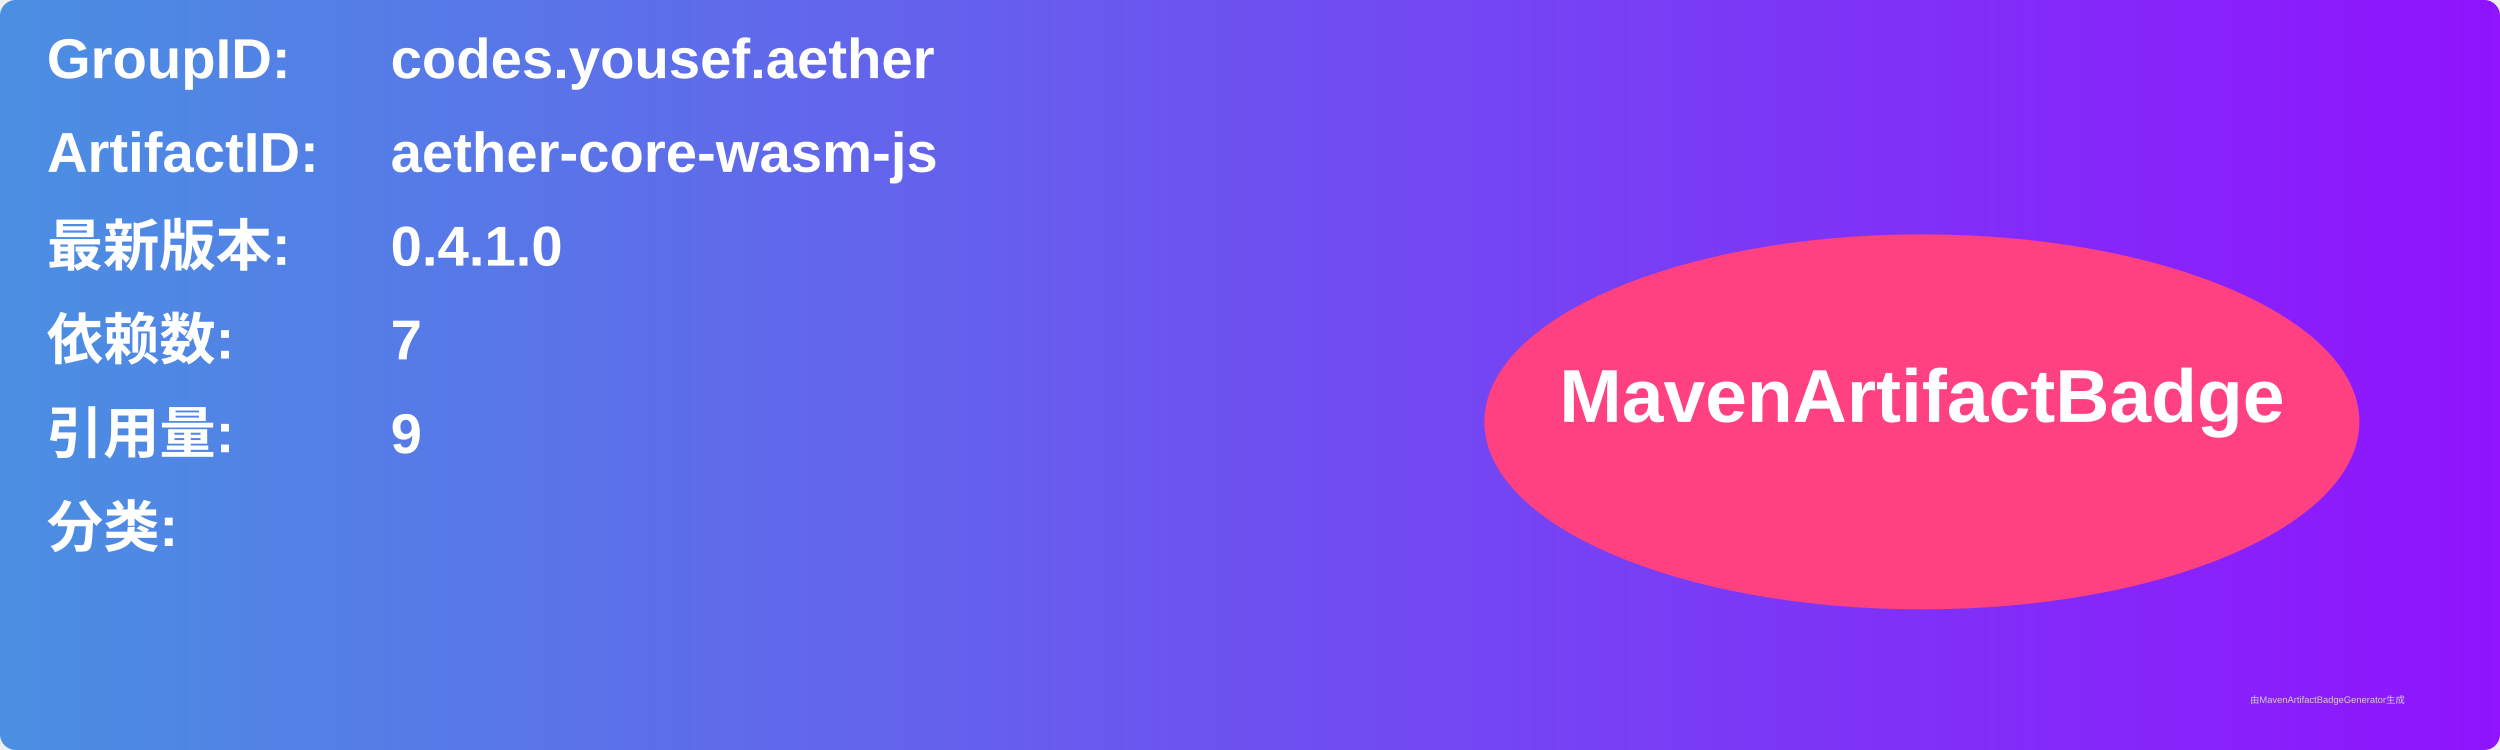
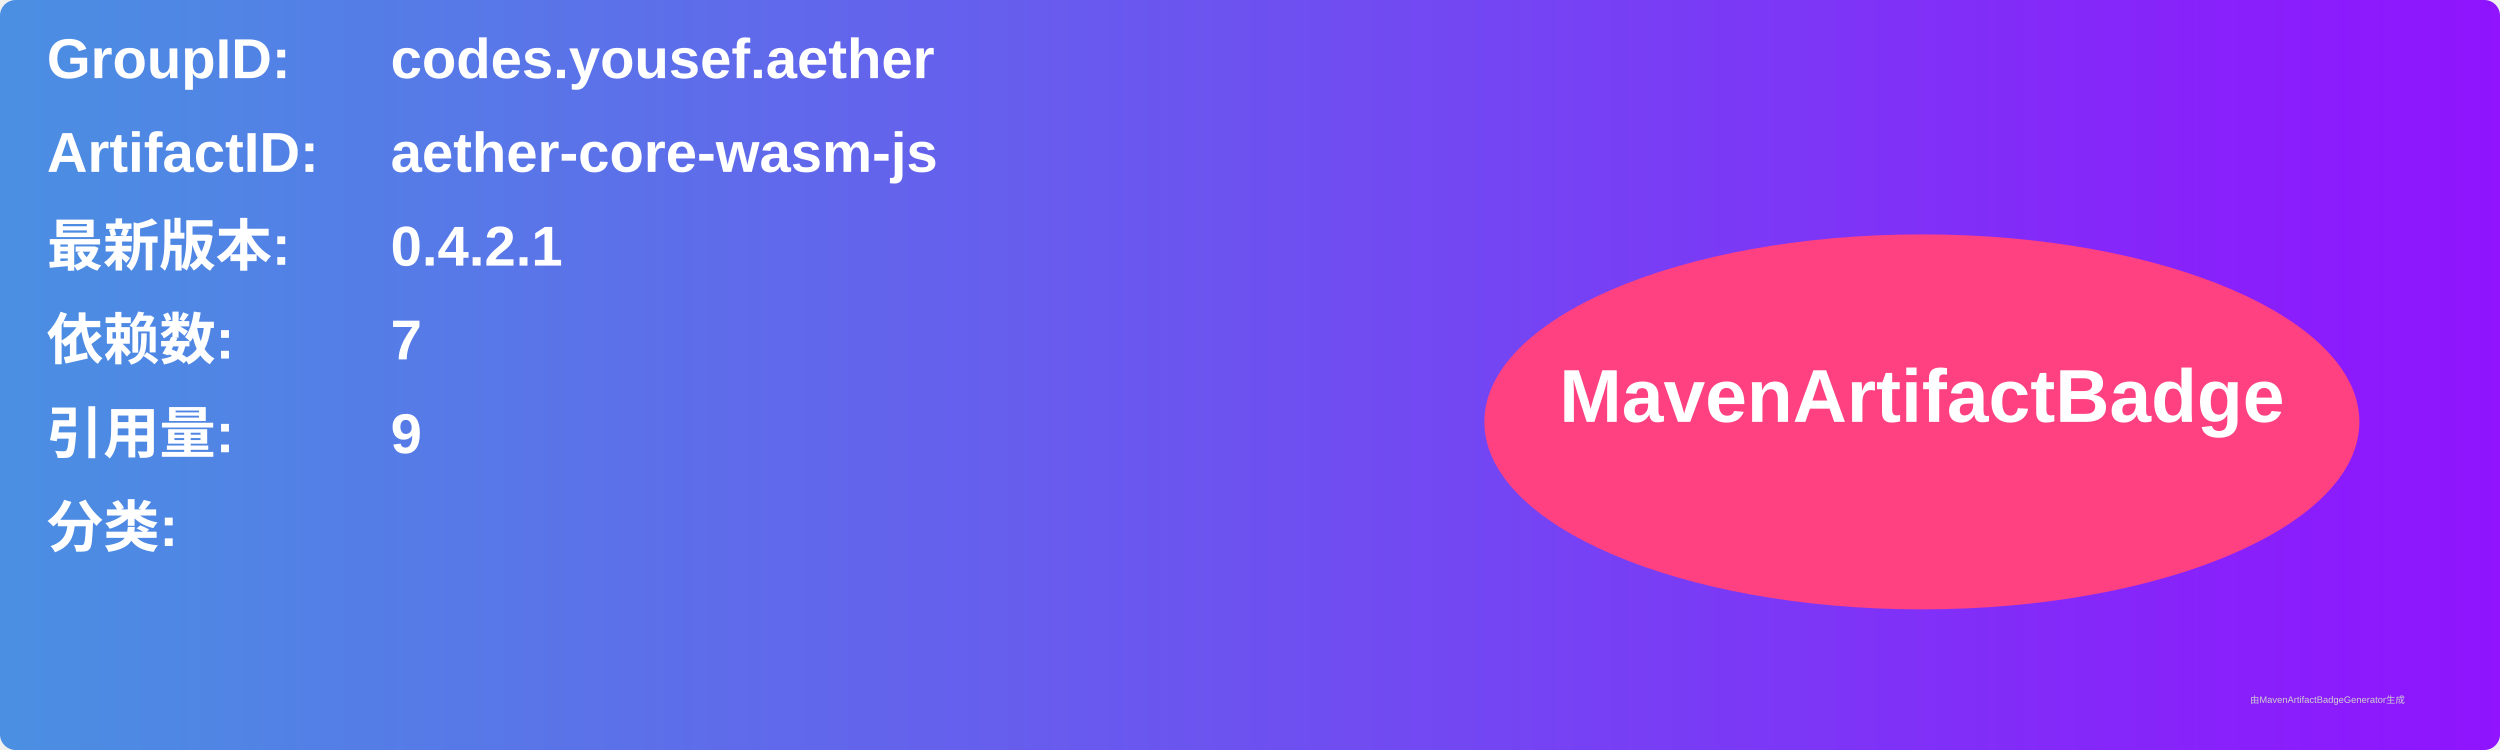
<svg xmlns="http://www.w3.org/2000/svg" width="800" height="240" viewBox="0 0 800 240">
  <linearGradient id="grad" x1="0%" y1="0%" x2="100%" y2="0%">
    <stop offset="0%" stop-color="#4a90e2" />
    <stop offset="100%" stop-color="#9013fe" />
  </linearGradient>
  <rect width="100%" height="100%" rx="5" ry="5" fill="url(#grad)" />
  <g transform="translate(15, 15)">
    <text x="0" y="10" font-family="Arial" font-size="18" fill="white" font-weight="bold" width="260">GroupID:</text>
    <text x="110" y="10" font-family="Arial" font-size="18" fill="white" font-weight="bold" width="460">codes.yousef.aether</text>
    <text x="0" y="40" font-family="Arial" font-size="18" fill="white" font-weight="bold" width="260">ArtifactID:</text>
    <text x="110" y="40" font-family="Arial" font-size="18" fill="white" font-weight="bold" width="460">aether-core-wasm-js</text>
    <text x="0" y="70" font-family="Arial" font-size="18" fill="white" font-weight="bold">最新版本:</text>
    <text x="110" y="70" font-family="Arial" font-size="18" fill="white" font-weight="bold">
-       <tspan font-weight="bold">0.4.1.0</tspan>
+       <tspan font-weight="bold">0.4.2.1</tspan>
    </text>
    <text x="0" y="100" font-family="Arial" font-size="18" fill="white" font-weight="bold">依赖数: </text>
    <text x="110" y="100" font-family="Arial" font-size="18" fill="white">
      <tspan font-weight="bold">7</tspan>
    </text>
    <text x="0" y="130" font-family="Arial" font-size="18" fill="white" font-weight="bold">引用量: </text>
    <text x="110" y="130" font-family="Arial" font-size="18" fill="white">
      <tspan font-weight="bold">9</tspan>
    </text>
    <text x="0" y="160" font-family="Arial" font-size="18" fill="white" font-weight="bold">分类:</text>
    <text x="10" y="190" font-family="Arial" font-size="10" fill="white">
      <tspan font-weight="bold" />
    </text>
    <ellipse cx="600" cy="120" rx="140" ry="60" fill="#ff4081" />
    <text x="600" y="120" text-anchor="middle" font-family="Arial" font-size="24" fill="white" font-weight="bold">MavenArtifactBadge</text>
  </g>
  <text x="720" y="225" font-family="Arial" font-size="3" fill="#d0d0d0">由MavenArtifactBadgeGenerator生成</text>
</svg>
